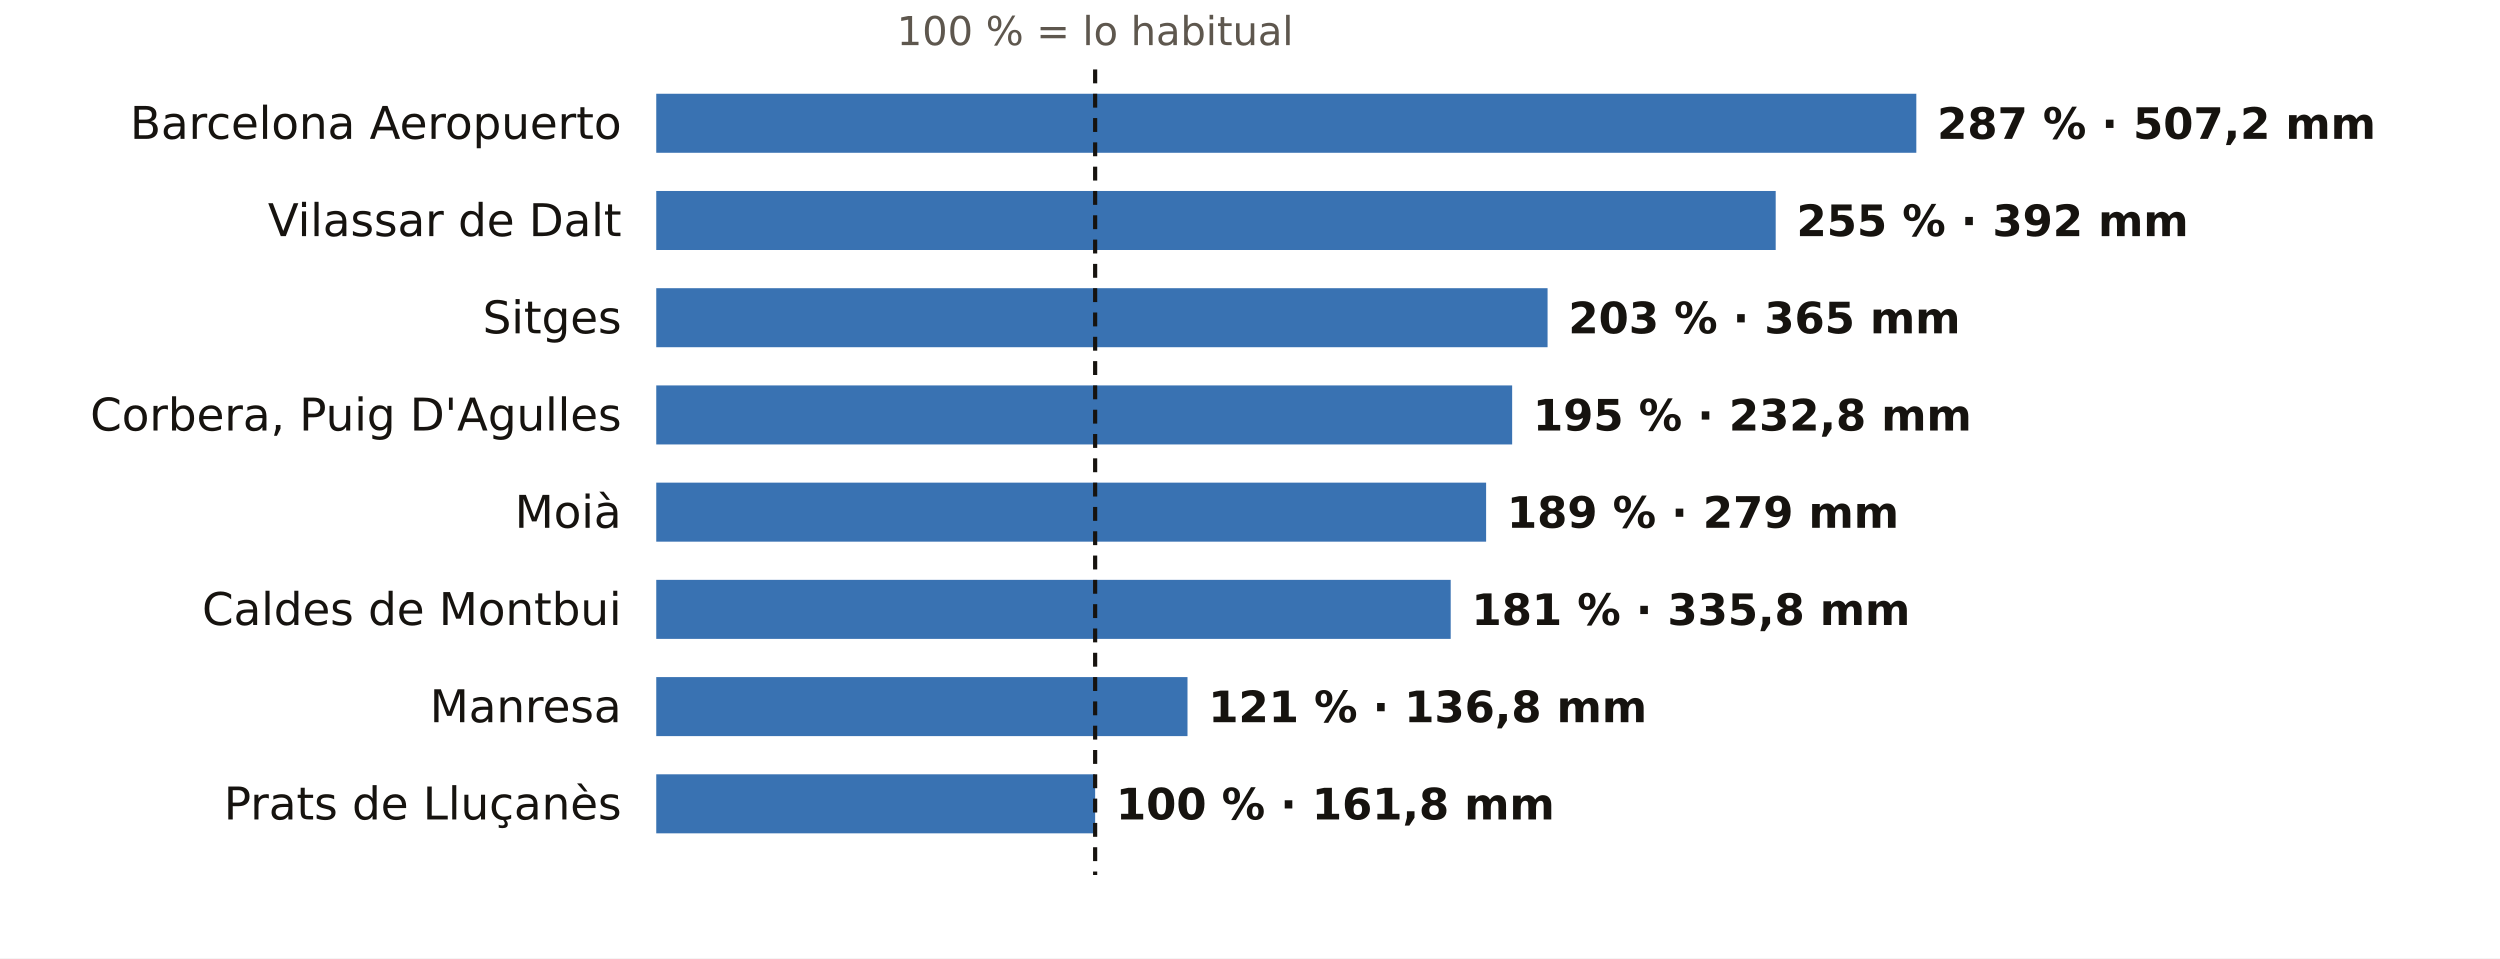
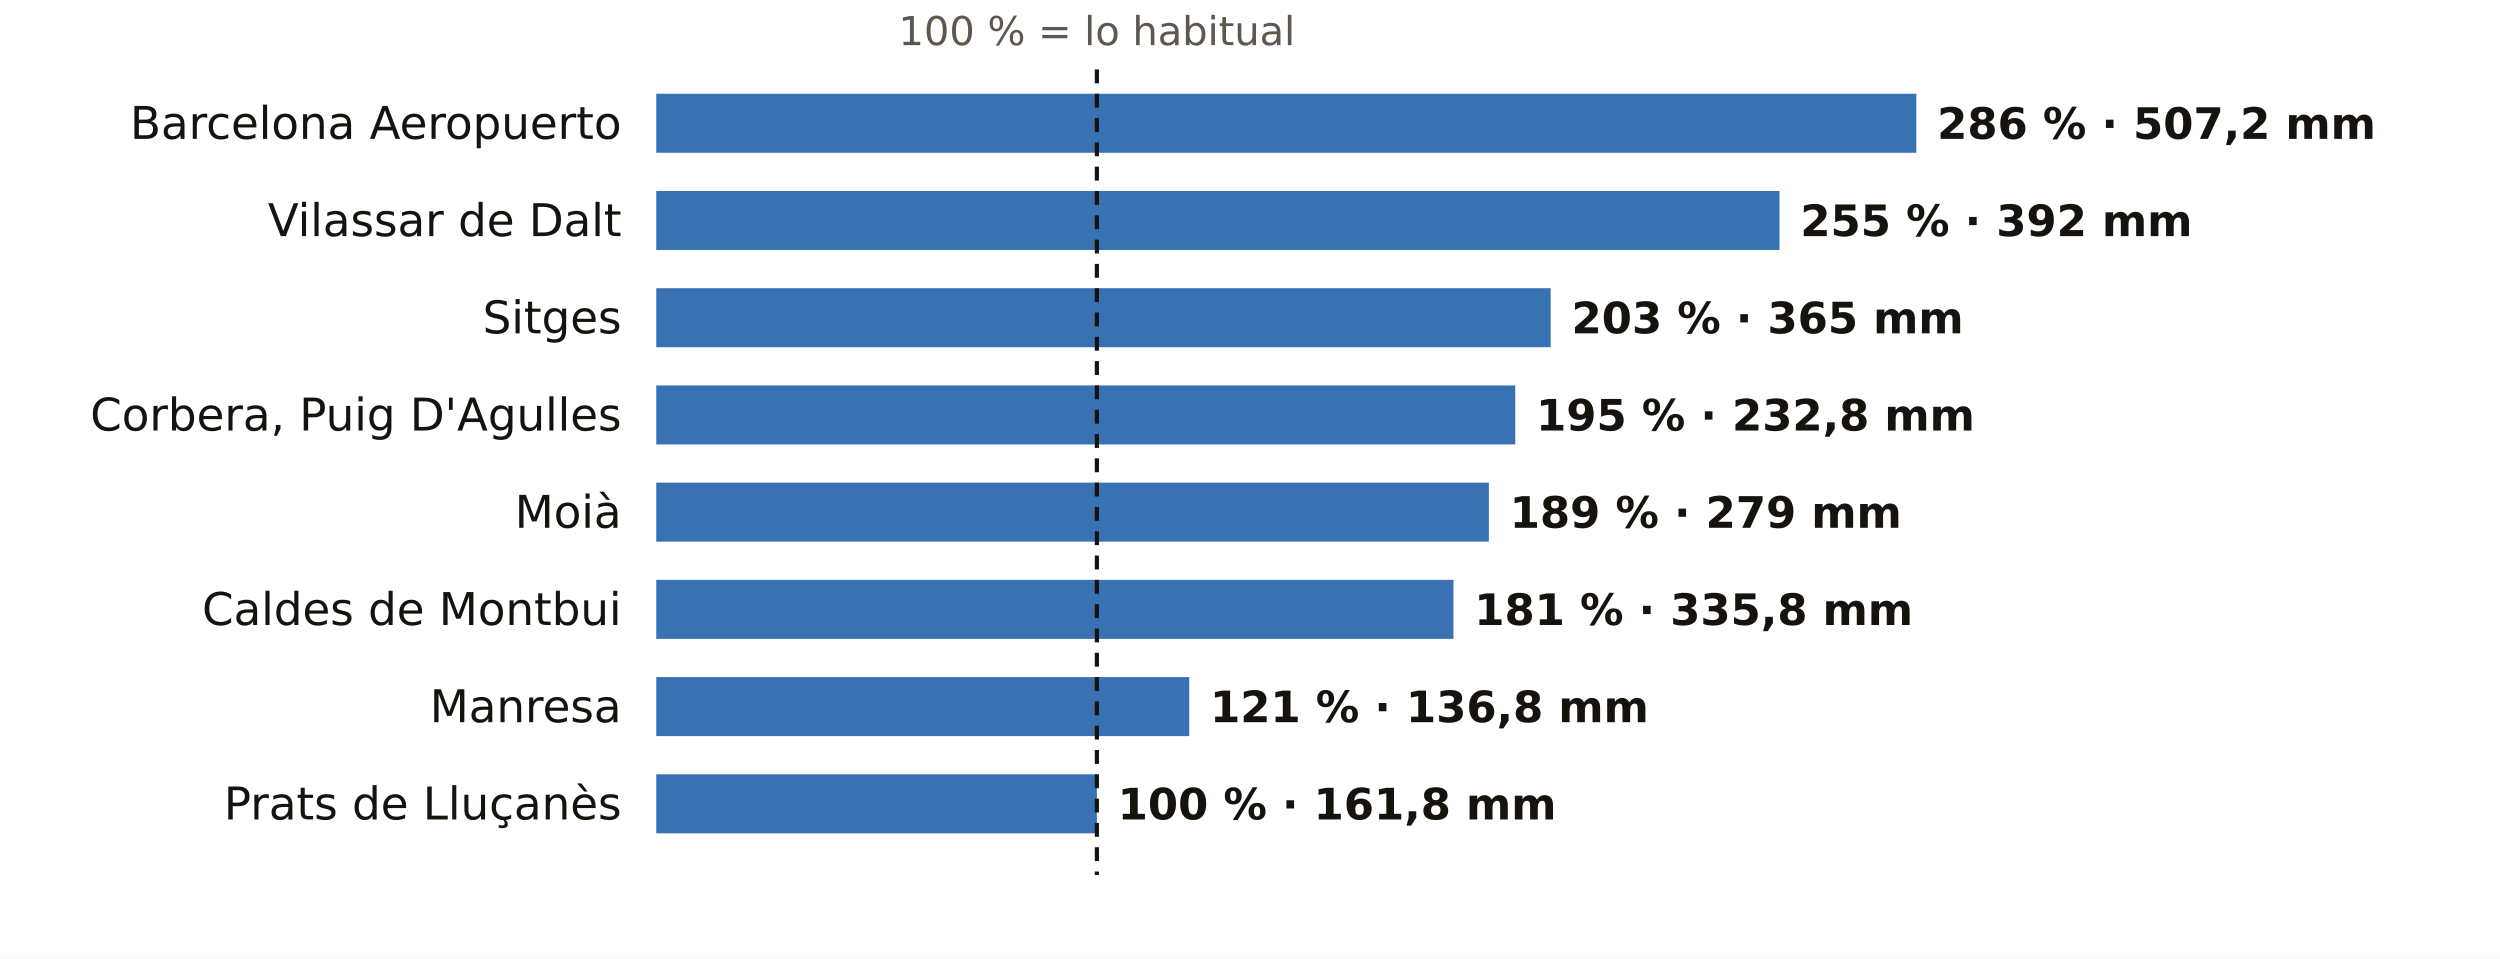
<svg xmlns="http://www.w3.org/2000/svg" viewBox="0 0 720 276" width="720" height="276" role="img" aria-label="El otoño en los pluviómetros de AEMET de Barcelona: % de lo habitual">
  <rect width="720" height="276" fill="#FFFFFF" />
-   <text x="315.4" y="13.0" font-size="11.5" fill="#5E574E" text-anchor="middle" font-weight="400" font-family="Public Sans, DejaVu Sans, Arial, sans-serif">100 % = lo habitual</text>
+   <text x="315.9" y="13.0" font-size="11.5" fill="#5E574E" text-anchor="middle" font-weight="400" font-family="Public Sans, DejaVu Sans, Arial, sans-serif">100 % = lo habitual</text>
  <text x="179.0" y="40.0" font-size="13" fill="#16130F" text-anchor="end" font-weight="500" font-family="Public Sans, DejaVu Sans, Arial, sans-serif">Barcelona Aeropuerto</text>
  <rect x="189" y="27" width="362.9" height="17" fill="#1F5FA8" opacity="0.88" />
-   <text x="557.9" y="40.0" font-size="12.5" fill="#16130F" text-anchor="start" font-weight="600" font-family="Public Sans, DejaVu Sans, Arial, sans-serif">287 % · 507,2 mm</text>
+   <text x="557.9" y="40.0" font-size="12.5" fill="#16130F" text-anchor="start" font-weight="600" font-family="Public Sans, DejaVu Sans, Arial, sans-serif">286 % · 507,2 mm</text>
  <text x="179.0" y="68.0" font-size="13" fill="#16130F" text-anchor="end" font-weight="500" font-family="Public Sans, DejaVu Sans, Arial, sans-serif">Vilassar de Dalt</text>
-   <rect x="189" y="55" width="322.4" height="17" fill="#1F5FA8" opacity="0.88" />
-   <text x="517.4" y="68.0" font-size="12.5" fill="#16130F" text-anchor="start" font-weight="600" font-family="Public Sans, DejaVu Sans, Arial, sans-serif">255 % · 392 mm</text>
+   <rect x="189" y="55" width="323.5" height="17" fill="#1F5FA8" opacity="0.88" />
+   <text x="518.5" y="68.0" font-size="12.5" fill="#16130F" text-anchor="start" font-weight="600" font-family="Public Sans, DejaVu Sans, Arial, sans-serif">255 % · 392 mm</text>
  <text x="179.0" y="96.0" font-size="13" fill="#16130F" text-anchor="end" font-weight="500" font-family="Public Sans, DejaVu Sans, Arial, sans-serif">Sitges</text>
-   <rect x="189" y="83" width="256.7" height="17" fill="#1F5FA8" opacity="0.88" />
-   <text x="451.7" y="96.0" font-size="12.5" fill="#16130F" text-anchor="start" font-weight="600" font-family="Public Sans, DejaVu Sans, Arial, sans-serif">203 % · 365 mm</text>
+   <rect x="189" y="83" width="257.6" height="17" fill="#1F5FA8" opacity="0.88" />
+   <text x="452.6" y="96.0" font-size="12.5" fill="#16130F" text-anchor="start" font-weight="600" font-family="Public Sans, DejaVu Sans, Arial, sans-serif">203 % · 365 mm</text>
  <text x="179.0" y="124.0" font-size="13" fill="#16130F" text-anchor="end" font-weight="500" font-family="Public Sans, DejaVu Sans, Arial, sans-serif">Corbera, Puig D'Agulles</text>
-   <rect x="189" y="111" width="246.5" height="17" fill="#1F5FA8" opacity="0.88" />
-   <text x="441.5" y="124.0" font-size="12.5" fill="#16130F" text-anchor="start" font-weight="600" font-family="Public Sans, DejaVu Sans, Arial, sans-serif">195 % · 232,8 mm</text>
+   <rect x="189" y="111" width="247.4" height="17" fill="#1F5FA8" opacity="0.88" />
+   <text x="442.4" y="124.0" font-size="12.5" fill="#16130F" text-anchor="start" font-weight="600" font-family="Public Sans, DejaVu Sans, Arial, sans-serif">195 % · 232,8 mm</text>
  <text x="179.0" y="152.0" font-size="13" fill="#16130F" text-anchor="end" font-weight="500" font-family="Public Sans, DejaVu Sans, Arial, sans-serif">Moià</text>
-   <rect x="189" y="139" width="239.0" height="17" fill="#1F5FA8" opacity="0.88" />
-   <text x="434.0" y="152.0" font-size="12.5" fill="#16130F" text-anchor="start" font-weight="600" font-family="Public Sans, DejaVu Sans, Arial, sans-serif">189 % · 279 mm</text>
+   <rect x="189" y="139" width="239.8" height="17" fill="#1F5FA8" opacity="0.88" />
+   <text x="434.8" y="152.0" font-size="12.5" fill="#16130F" text-anchor="start" font-weight="600" font-family="Public Sans, DejaVu Sans, Arial, sans-serif">189 % · 279 mm</text>
  <text x="179.0" y="180.0" font-size="13" fill="#16130F" text-anchor="end" font-weight="500" font-family="Public Sans, DejaVu Sans, Arial, sans-serif">Caldes de Montbui</text>
-   <rect x="189" y="167" width="228.8" height="17" fill="#1F5FA8" opacity="0.88" />
-   <text x="423.8" y="180.0" font-size="12.5" fill="#16130F" text-anchor="start" font-weight="600" font-family="Public Sans, DejaVu Sans, Arial, sans-serif">181 % · 335,8 mm</text>
+   <rect x="189" y="167" width="229.6" height="17" fill="#1F5FA8" opacity="0.88" />
+   <text x="424.6" y="180.0" font-size="12.5" fill="#16130F" text-anchor="start" font-weight="600" font-family="Public Sans, DejaVu Sans, Arial, sans-serif">181 % · 335,8 mm</text>
  <text x="179.0" y="208.0" font-size="13" fill="#16130F" text-anchor="end" font-weight="500" font-family="Public Sans, DejaVu Sans, Arial, sans-serif">Manresa</text>
-   <rect x="189" y="195" width="153.0" height="17" fill="#1F5FA8" opacity="0.88" />
-   <text x="348.0" y="208.0" font-size="12.5" fill="#16130F" text-anchor="start" font-weight="600" font-family="Public Sans, DejaVu Sans, Arial, sans-serif">121 % · 136,8 mm</text>
+   <rect x="189" y="195" width="153.5" height="17" fill="#1F5FA8" opacity="0.88" />
+   <text x="348.5" y="208.0" font-size="12.5" fill="#16130F" text-anchor="start" font-weight="600" font-family="Public Sans, DejaVu Sans, Arial, sans-serif">121 % · 136,8 mm</text>
  <text x="179.0" y="236.0" font-size="13" fill="#16130F" text-anchor="end" font-weight="500" font-family="Public Sans, DejaVu Sans, Arial, sans-serif">Prats de Lluçanès</text>
-   <rect x="189" y="223" width="126.4" height="17" fill="#1F5FA8" opacity="0.88" />
-   <text x="321.4" y="236.0" font-size="12.5" fill="#16130F" text-anchor="start" font-weight="600" font-family="Public Sans, DejaVu Sans, Arial, sans-serif">100 % · 161,8 mm</text>
-   <line x1="315.4" x2="315.4" y1="20" y2="252" stroke="#16130F" stroke-width="1.2" stroke-dasharray="4 3" />
+   <rect x="189" y="223" width="126.9" height="17" fill="#1F5FA8" opacity="0.88" />
+   <text x="321.9" y="236.0" font-size="12.5" fill="#16130F" text-anchor="start" font-weight="600" font-family="Public Sans, DejaVu Sans, Arial, sans-serif">100 % · 161,8 mm</text>
+   <line x1="315.9" x2="315.9" y1="20" y2="252" stroke="#16130F" stroke-width="1.2" stroke-dasharray="4 3" />
</svg>
